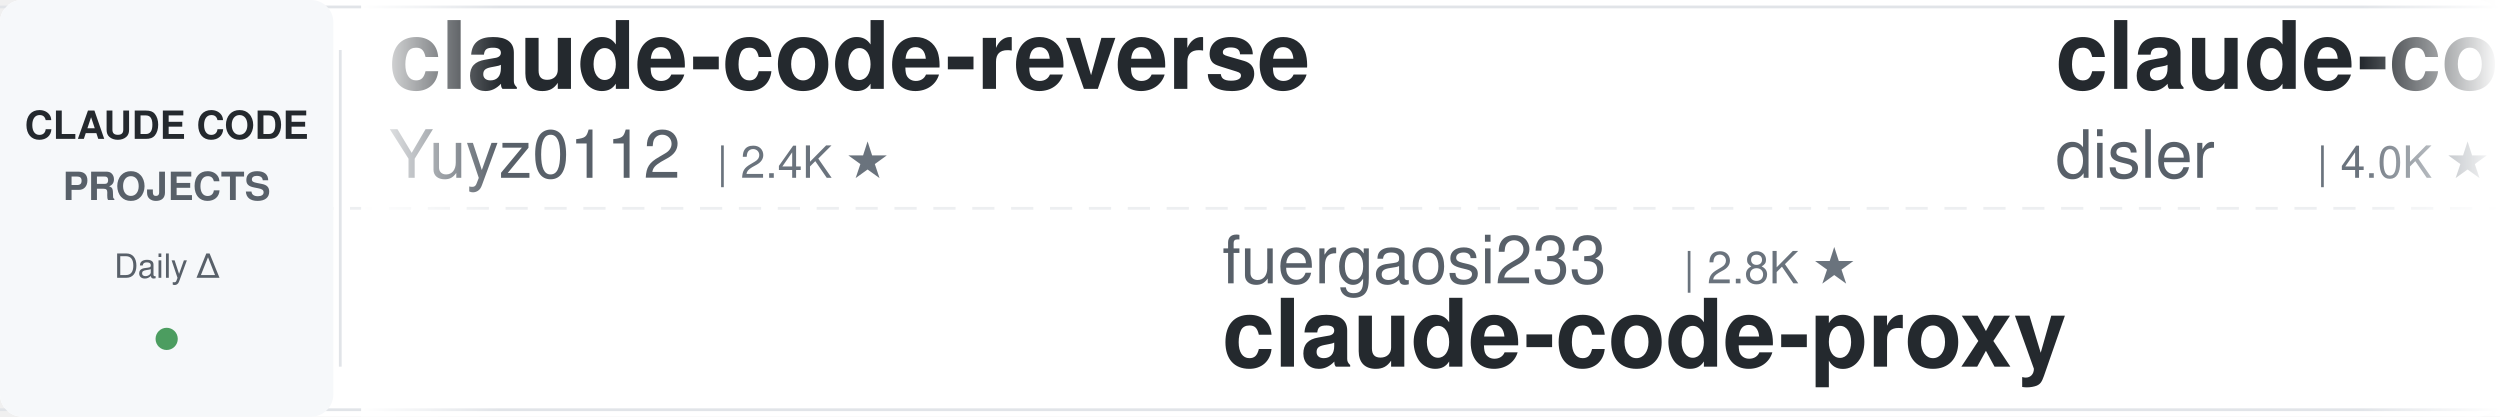
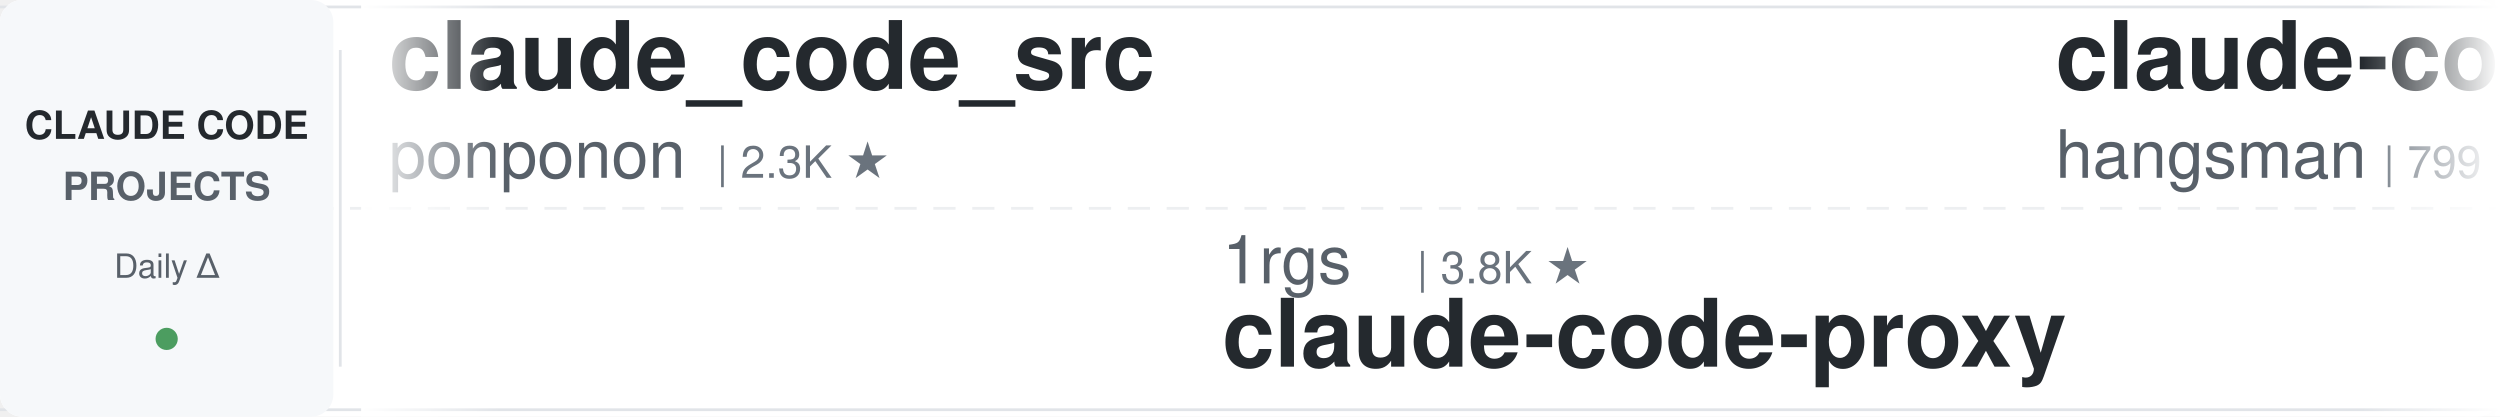
<svg xmlns="http://www.w3.org/2000/svg" width="900" height="150">
  <defs>
    <linearGradient id="leftFade" x1="0%" y1="0%" x2="100%" y2="0%">
      <stop offset="0%" style="stop-color:#ffffff;stop-opacity:1" />
      <stop offset="100%" style="stop-color:#ffffff;stop-opacity:0" />
    </linearGradient>
    <linearGradient id="rightFade" x1="0%" y1="0%" x2="100%" y2="0%">
      <stop offset="0%" style="stop-color:#ffffff;stop-opacity:0" />
      <stop offset="100%" style="stop-color:#ffffff;stop-opacity:1" />
    </linearGradient>
  </defs>
  <rect width="900" height="150" fill="#ffffff" rx="8" />
  <rect x="0" y="2" width="900" height="1" fill="#e1e4e8" />
  <rect x="0" y="147" width="900" height="1" fill="#e1e4e8" />
  <line x1="0" y1="75" x2="900" y2="75" stroke="#e1e4e8" stroke-width="1" stroke-dasharray="8 6" opacity="0.6" />
  <rect x="0" y="0" width="120" height="150" fill="#f6f8fa" rx="8" />
  <text x="60" y="50" font-family="-apple-system, BlinkMacSystemFont, 'Segoe UI', Helvetica, Arial, sans-serif" font-size="14" font-weight="600" fill="#24292e" text-anchor="middle">CLAUDE CODE</text>
  <text x="60" y="72" font-family="-apple-system, BlinkMacSystemFont, 'Segoe UI', Helvetica, Arial, sans-serif" font-size="14" font-weight="600" fill="#586069" text-anchor="middle">PROJECTS</text>
  <text x="60" y="100" font-family="-apple-system, BlinkMacSystemFont, 'Segoe UI', Helvetica, Arial, sans-serif" font-size="12" font-weight="500" fill="#586069" text-anchor="middle">Daily Δ</text>
  <circle cx="60" cy="122" r="4" fill="#22863a" opacity="0.8" />
  <rect x="122" y="18" width="1" height="114" fill="#e1e4e8" />
  <clipPath id="tickerClip">
    <rect x="130" y="0" width="770" height="150" />
  </clipPath>
  <g clip-path="url(#tickerClip)">
    <g id="tickerItems">
      <animateTransform attributeName="transform" attributeType="XML" type="translate" from="0 0" to="-3000 0" dur="54s" repeatCount="indefinite" />
      <g transform="translate(0, 0)">
-         <text x="140" y="32" font-family="-apple-system, BlinkMacSystemFont, 'Segoe UI', Helvetica, Arial, sans-serif" font-size="34" font-weight="600" fill="#24292e">claude-code-reverse</text>
-         <text x="140" y="64" font-family="-apple-system, BlinkMacSystemFont, 'Segoe UI', Helvetica, Arial, sans-serif" font-size="24" font-weight="400" fill="#586069">Yuyz0112</text>
-         <text x="258" y="64" font-family="-apple-system, BlinkMacSystemFont, 'Segoe UI', Helvetica, Arial, sans-serif" font-size="16" font-weight="500" fill="#6a737d">| 2.4K ★</text>
+         <text x="140" y="32" font-family="-apple-system, BlinkMacSystemFont, 'Segoe UI', Helvetica, Arial, sans-serif" font-size="34" font-weight="600" fill="#24292e">claude_code_src</text>
+         <text x="140" y="64" font-family="-apple-system, BlinkMacSystemFont, 'Segoe UI', Helvetica, Arial, sans-serif" font-size="24" font-weight="400" fill="#586069">ponponon</text>
+         <text x="258" y="64" font-family="-apple-system, BlinkMacSystemFont, 'Segoe UI', Helvetica, Arial, sans-serif" font-size="16" font-weight="500" fill="#6a737d">| 2.3K ★</text>
      </g>
      <g transform="translate(300, 0)">
-         <text x="140" y="102" font-family="-apple-system, BlinkMacSystemFont, 'Segoe UI', Helvetica, Arial, sans-serif" font-size="24" font-weight="400" fill="#586069">fuergaosi233</text>
-         <text x="306" y="102" font-family="-apple-system, BlinkMacSystemFont, 'Segoe UI', Helvetica, Arial, sans-serif" font-size="16" font-weight="500" fill="#6a737d">| 2.8K ★</text>
+         <text x="140" y="102" font-family="-apple-system, BlinkMacSystemFont, 'Segoe UI', Helvetica, Arial, sans-serif" font-size="24" font-weight="400" fill="#586069">1rgs</text>
+         <text x="210" y="102" font-family="-apple-system, BlinkMacSystemFont, 'Segoe UI', Helvetica, Arial, sans-serif" font-size="16" font-weight="500" fill="#6a737d">| 3.8K ★</text>
        <text x="140" y="132" font-family="-apple-system, BlinkMacSystemFont, 'Segoe UI', Helvetica, Arial, sans-serif" font-size="34" font-weight="600" fill="#24292e">claude-code-proxy</text>
      </g>
      <g transform="translate(600, 0)">
-         <text x="140" y="32" font-family="-apple-system, BlinkMacSystemFont, 'Segoe UI', Helvetica, Arial, sans-serif" font-size="34" font-weight="600" fill="#24292e">claude-code-hooks-master...</text>
-         <text x="140" y="64" font-family="-apple-system, BlinkMacSystemFont, 'Segoe UI', Helvetica, Arial, sans-serif" font-size="24" font-weight="400" fill="#586069">disler</text>
-         <text x="234" y="64" font-family="-apple-system, BlinkMacSystemFont, 'Segoe UI', Helvetica, Arial, sans-serif" font-size="16" font-weight="500" fill="#6a737d">| 4.0K ★</text>
+         <text x="140" y="32" font-family="-apple-system, BlinkMacSystemFont, 'Segoe UI', Helvetica, Arial, sans-serif" font-size="34" font-weight="600" fill="#24292e">claude-code-source</text>
+         <text x="140" y="64" font-family="-apple-system, BlinkMacSystemFont, 'Segoe UI', Helvetica, Arial, sans-serif" font-size="24" font-weight="400" fill="#586069">hangsman</text>
+         <text x="258" y="64" font-family="-apple-system, BlinkMacSystemFont, 'Segoe UI', Helvetica, Arial, sans-serif" font-size="16" font-weight="500" fill="#6a737d">| 799 ★</text>
      </g>
      <g transform="translate(900, 0)">
-         <text x="140" y="102" font-family="-apple-system, BlinkMacSystemFont, 'Segoe UI', Helvetica, Arial, sans-serif" font-size="24" font-weight="400" fill="#586069">zebbern</text>
-         <text x="246" y="102" font-family="-apple-system, BlinkMacSystemFont, 'Segoe UI', Helvetica, Arial, sans-serif" font-size="16" font-weight="500" fill="#6a737d">| 4.7K ★</text>
-         <text x="140" y="132" font-family="-apple-system, BlinkMacSystemFont, 'Segoe UI', Helvetica, Arial, sans-serif" font-size="34" font-weight="600" fill="#24292e">claude-code-guide</text>
+         <text x="140" y="102" font-family="-apple-system, BlinkMacSystemFont, 'Segoe UI', Helvetica, Arial, sans-serif" font-size="24" font-weight="400" fill="#586069">WorldFlowAI</text>
+         <text x="294" y="102" font-family="-apple-system, BlinkMacSystemFont, 'Segoe UI', Helvetica, Arial, sans-serif" font-size="16" font-weight="500" fill="#6a737d">| 5.5K ★</text>
+         <text x="140" y="132" font-family="-apple-system, BlinkMacSystemFont, 'Segoe UI', Helvetica, Arial, sans-serif" font-size="34" font-weight="600" fill="#24292e">everything-claude-code</text>
      </g>
      <g transform="translate(1200, 0)">
-         <text x="140" y="32" font-family="-apple-system, BlinkMacSystemFont, 'Segoe UI', Helvetica, Arial, sans-serif" font-size="34" font-weight="600" fill="#24292e">claude-code-local</text>
-         <text x="140" y="64" font-family="-apple-system, BlinkMacSystemFont, 'Segoe UI', Helvetica, Arial, sans-serif" font-size="24" font-weight="400" fill="#586069">nicedreamzapp</text>
-         <text x="318" y="64" font-family="-apple-system, BlinkMacSystemFont, 'Segoe UI', Helvetica, Arial, sans-serif" font-size="16" font-weight="500" fill="#6a737d">| 3.4K ★</text>
+         <text x="140" y="32" font-family="-apple-system, BlinkMacSystemFont, 'Segoe UI', Helvetica, Arial, sans-serif" font-size="34" font-weight="600" fill="#24292e">Auto-claude-code-researc...</text>
+         <text x="140" y="64" font-family="-apple-system, BlinkMacSystemFont, 'Segoe UI', Helvetica, Arial, sans-serif" font-size="24" font-weight="400" fill="#586069">wanshuiyin</text>
+         <text x="282" y="64" font-family="-apple-system, BlinkMacSystemFont, 'Segoe UI', Helvetica, Arial, sans-serif" font-size="16" font-weight="500" fill="#6a737d">| 18.2K ★</text>
      </g>
      <g transform="translate(1500, 0)">
-         <text x="140" y="102" font-family="-apple-system, BlinkMacSystemFont, 'Segoe UI', Helvetica, Arial, sans-serif" font-size="24" font-weight="400" fill="#586069">techjarves</text>
-         <text x="282" y="102" font-family="-apple-system, BlinkMacSystemFont, 'Segoe UI', Helvetica, Arial, sans-serif" font-size="16" font-weight="500" fill="#6a737d">| 1.6K ★</text>
-         <text x="140" y="132" font-family="-apple-system, BlinkMacSystemFont, 'Segoe UI', Helvetica, Arial, sans-serif" font-size="34" font-weight="600" fill="#24292e">ClaudeCode-Portable</text>
+         <text x="140" y="102" font-family="-apple-system, BlinkMacSystemFont, 'Segoe UI', Helvetica, Arial, sans-serif" font-size="24" font-weight="400" fill="#586069">Pimzino</text>
+         <text x="246" y="102" font-family="-apple-system, BlinkMacSystemFont, 'Segoe UI', Helvetica, Arial, sans-serif" font-size="16" font-weight="500" fill="#6a737d">| 3.9K ★</text>
+         <text x="140" y="132" font-family="-apple-system, BlinkMacSystemFont, 'Segoe UI', Helvetica, Arial, sans-serif" font-size="34" font-weight="600" fill="#24292e">claude-code-spec-workflo...</text>
      </g>
      <g transform="translate(1800, 0)">
-         <text x="140" y="32" font-family="-apple-system, BlinkMacSystemFont, 'Segoe UI', Helvetica, Arial, sans-serif" font-size="34" font-weight="600" fill="#24292e">claude-code-prompts</text>
-         <text x="140" y="64" font-family="-apple-system, BlinkMacSystemFont, 'Segoe UI', Helvetica, Arial, sans-serif" font-size="24" font-weight="400" fill="#586069">repowise-dev</text>
-         <text x="306" y="64" font-family="-apple-system, BlinkMacSystemFont, 'Segoe UI', Helvetica, Arial, sans-serif" font-size="16" font-weight="500" fill="#6a737d">| 1.2K ★</text>
+         <text x="140" y="32" font-family="-apple-system, BlinkMacSystemFont, 'Segoe UI', Helvetica, Arial, sans-serif" font-size="34" font-weight="600" fill="#24292e">ECC</text>
+         <text x="140" y="64" font-family="-apple-system, BlinkMacSystemFont, 'Segoe UI', Helvetica, Arial, sans-serif" font-size="24" font-weight="400" fill="#586069">affaan-m</text>
+         <text x="258" y="64" font-family="-apple-system, BlinkMacSystemFont, 'Segoe UI', Helvetica, Arial, sans-serif" font-size="16" font-weight="500" fill="#6a737d">| 291.6K ★</text>
      </g>
      <g transform="translate(2100, 0)">
        <text x="140" y="102" font-family="-apple-system, BlinkMacSystemFont, 'Segoe UI', Helvetica, Arial, sans-serif" font-size="24" font-weight="400" fill="#586069">lorryjovens-hub</text>
        <text x="342" y="102" font-family="-apple-system, BlinkMacSystemFont, 'Segoe UI', Helvetica, Arial, sans-serif" font-size="16" font-weight="500" fill="#6a737d">| 1.7K ★</text>
        <text x="140" y="132" font-family="-apple-system, BlinkMacSystemFont, 'Segoe UI', Helvetica, Arial, sans-serif" font-size="34" font-weight="600" fill="#24292e">claude-code-rust</text>
      </g>
      <g transform="translate(2400, 0)">
-         <text x="140" y="32" font-family="-apple-system, BlinkMacSystemFont, 'Segoe UI', Helvetica, Arial, sans-serif" font-size="34" font-weight="600" fill="#24292e">claude-code-tudou</text>
-         <text x="140" y="64" font-family="-apple-system, BlinkMacSystemFont, 'Segoe UI', Helvetica, Arial, sans-serif" font-size="24" font-weight="400" fill="#586069">AICoderTudou</text>
-         <text x="306" y="64" font-family="-apple-system, BlinkMacSystemFont, 'Segoe UI', Helvetica, Arial, sans-serif" font-size="16" font-weight="500" fill="#6a737d">| 491 ★</text>
+         <text x="140" y="32" font-family="-apple-system, BlinkMacSystemFont, 'Segoe UI', Helvetica, Arial, sans-serif" font-size="34" font-weight="600" fill="#24292e">claude-code-proxy</text>
+         <text x="140" y="64" font-family="-apple-system, BlinkMacSystemFont, 'Segoe UI', Helvetica, Arial, sans-serif" font-size="24" font-weight="400" fill="#586069">fuergaosi233</text>
+         <text x="306" y="64" font-family="-apple-system, BlinkMacSystemFont, 'Segoe UI', Helvetica, Arial, sans-serif" font-size="16" font-weight="500" fill="#6a737d">| 2.8K ★</text>
      </g>
      <g transform="translate(2700, 0)">
-         <text x="140" y="102" font-family="-apple-system, BlinkMacSystemFont, 'Segoe UI', Helvetica, Arial, sans-serif" font-size="24" font-weight="400" fill="#586069">SeemSeam</text>
-         <text x="258" y="102" font-family="-apple-system, BlinkMacSystemFont, 'Segoe UI', Helvetica, Arial, sans-serif" font-size="16" font-weight="500" fill="#6a737d">| 3.6K ★</text>
-         <text x="140" y="132" font-family="-apple-system, BlinkMacSystemFont, 'Segoe UI', Helvetica, Arial, sans-serif" font-size="34" font-weight="600" fill="#24292e">claude_codex_bridge</text>
+         <text x="140" y="102" font-family="-apple-system, BlinkMacSystemFont, 'Segoe UI', Helvetica, Arial, sans-serif" font-size="24" font-weight="400" fill="#586069">techjarves</text>
+         <text x="282" y="102" font-family="-apple-system, BlinkMacSystemFont, 'Segoe UI', Helvetica, Arial, sans-serif" font-size="16" font-weight="500" fill="#6a737d">| 1.6K ★</text>
+         <text x="140" y="132" font-family="-apple-system, BlinkMacSystemFont, 'Segoe UI', Helvetica, Arial, sans-serif" font-size="34" font-weight="600" fill="#24292e">ClaudeCode-Portable</text>
      </g>
      <g transform="translate(3000, 0)">
-         <text x="140" y="32" font-family="-apple-system, BlinkMacSystemFont, 'Segoe UI', Helvetica, Arial, sans-serif" font-size="34" font-weight="600" fill="#24292e">claude-code-reverse</text>
-         <text x="140" y="64" font-family="-apple-system, BlinkMacSystemFont, 'Segoe UI', Helvetica, Arial, sans-serif" font-size="24" font-weight="400" fill="#586069">Yuyz0112</text>
-         <text x="258" y="64" font-family="-apple-system, BlinkMacSystemFont, 'Segoe UI', Helvetica, Arial, sans-serif" font-size="16" font-weight="500" fill="#6a737d">| 2.4K ★</text>
+         <text x="140" y="32" font-family="-apple-system, BlinkMacSystemFont, 'Segoe UI', Helvetica, Arial, sans-serif" font-size="34" font-weight="600" fill="#24292e">claude_code_src</text>
+         <text x="140" y="64" font-family="-apple-system, BlinkMacSystemFont, 'Segoe UI', Helvetica, Arial, sans-serif" font-size="24" font-weight="400" fill="#586069">ponponon</text>
+         <text x="258" y="64" font-family="-apple-system, BlinkMacSystemFont, 'Segoe UI', Helvetica, Arial, sans-serif" font-size="16" font-weight="500" fill="#6a737d">| 2.3K ★</text>
      </g>
      <g transform="translate(3300, 0)">
-         <text x="140" y="102" font-family="-apple-system, BlinkMacSystemFont, 'Segoe UI', Helvetica, Arial, sans-serif" font-size="24" font-weight="400" fill="#586069">fuergaosi233</text>
-         <text x="306" y="102" font-family="-apple-system, BlinkMacSystemFont, 'Segoe UI', Helvetica, Arial, sans-serif" font-size="16" font-weight="500" fill="#6a737d">| 2.8K ★</text>
+         <text x="140" y="102" font-family="-apple-system, BlinkMacSystemFont, 'Segoe UI', Helvetica, Arial, sans-serif" font-size="24" font-weight="400" fill="#586069">1rgs</text>
+         <text x="210" y="102" font-family="-apple-system, BlinkMacSystemFont, 'Segoe UI', Helvetica, Arial, sans-serif" font-size="16" font-weight="500" fill="#6a737d">| 3.8K ★</text>
        <text x="140" y="132" font-family="-apple-system, BlinkMacSystemFont, 'Segoe UI', Helvetica, Arial, sans-serif" font-size="34" font-weight="600" fill="#24292e">claude-code-proxy</text>
      </g>
      <g transform="translate(3600, 0)">
-         <text x="140" y="32" font-family="-apple-system, BlinkMacSystemFont, 'Segoe UI', Helvetica, Arial, sans-serif" font-size="34" font-weight="600" fill="#24292e">claude-code-hooks-master...</text>
-         <text x="140" y="64" font-family="-apple-system, BlinkMacSystemFont, 'Segoe UI', Helvetica, Arial, sans-serif" font-size="24" font-weight="400" fill="#586069">disler</text>
-         <text x="234" y="64" font-family="-apple-system, BlinkMacSystemFont, 'Segoe UI', Helvetica, Arial, sans-serif" font-size="16" font-weight="500" fill="#6a737d">| 4.0K ★</text>
+         <text x="140" y="32" font-family="-apple-system, BlinkMacSystemFont, 'Segoe UI', Helvetica, Arial, sans-serif" font-size="34" font-weight="600" fill="#24292e">claude-code-source</text>
+         <text x="140" y="64" font-family="-apple-system, BlinkMacSystemFont, 'Segoe UI', Helvetica, Arial, sans-serif" font-size="24" font-weight="400" fill="#586069">hangsman</text>
+         <text x="258" y="64" font-family="-apple-system, BlinkMacSystemFont, 'Segoe UI', Helvetica, Arial, sans-serif" font-size="16" font-weight="500" fill="#6a737d">| 799 ★</text>
      </g>
      <g transform="translate(3900, 0)">
-         <text x="140" y="102" font-family="-apple-system, BlinkMacSystemFont, 'Segoe UI', Helvetica, Arial, sans-serif" font-size="24" font-weight="400" fill="#586069">zebbern</text>
-         <text x="246" y="102" font-family="-apple-system, BlinkMacSystemFont, 'Segoe UI', Helvetica, Arial, sans-serif" font-size="16" font-weight="500" fill="#6a737d">| 4.7K ★</text>
-         <text x="140" y="132" font-family="-apple-system, BlinkMacSystemFont, 'Segoe UI', Helvetica, Arial, sans-serif" font-size="34" font-weight="600" fill="#24292e">claude-code-guide</text>
+         <text x="140" y="102" font-family="-apple-system, BlinkMacSystemFont, 'Segoe UI', Helvetica, Arial, sans-serif" font-size="24" font-weight="400" fill="#586069">WorldFlowAI</text>
+         <text x="294" y="102" font-family="-apple-system, BlinkMacSystemFont, 'Segoe UI', Helvetica, Arial, sans-serif" font-size="16" font-weight="500" fill="#6a737d">| 5.5K ★</text>
+         <text x="140" y="132" font-family="-apple-system, BlinkMacSystemFont, 'Segoe UI', Helvetica, Arial, sans-serif" font-size="34" font-weight="600" fill="#24292e">everything-claude-code</text>
      </g>
    </g>
  </g>
  <rect x="130" y="0" width="50" height="150" fill="url(#leftFade)" />
  <rect x="850" y="0" width="50" height="150" fill="url(#rightFade)" />
</svg>
